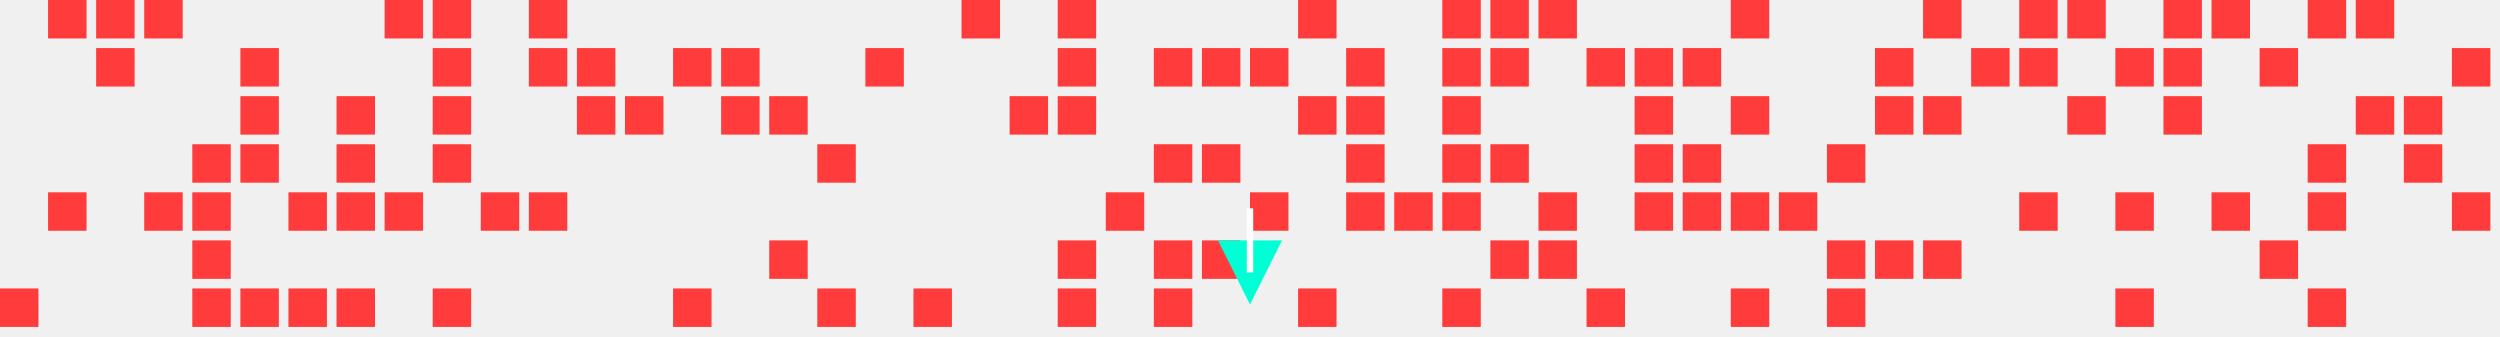
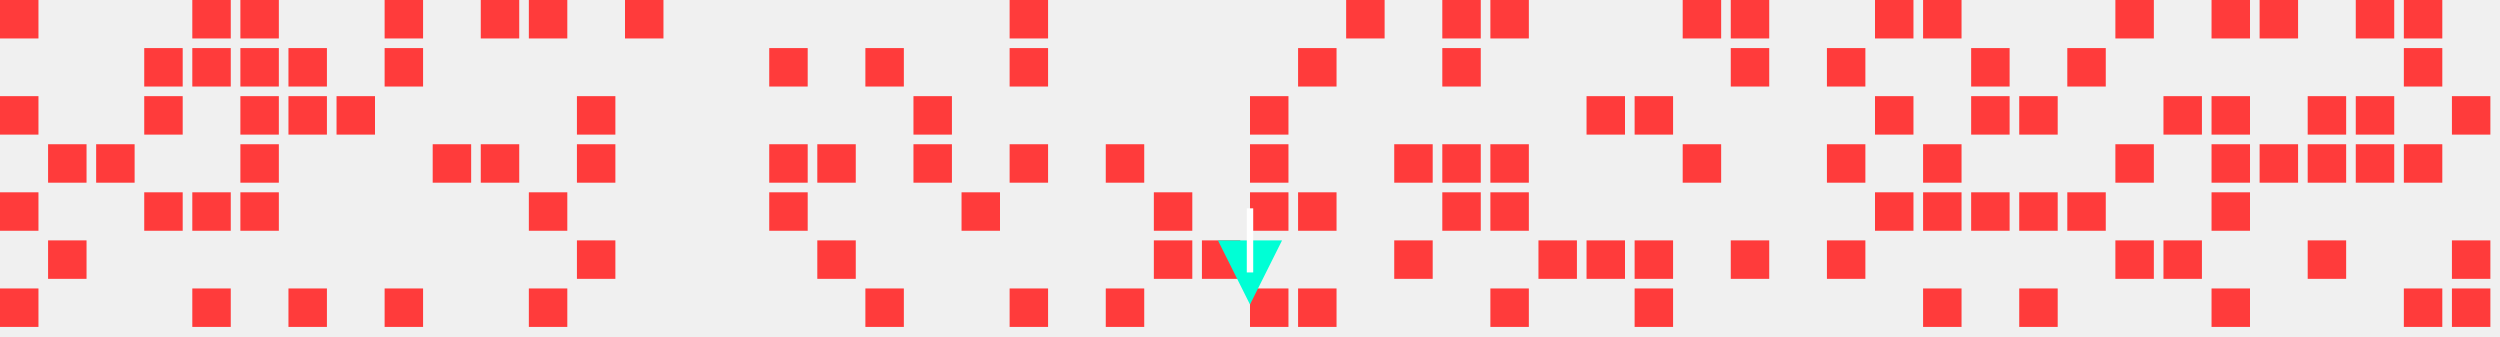
<svg xmlns="http://www.w3.org/2000/svg" width="780" height="105">
  <style>
.enemy { fill: #ff3b3b; }
.player { fill: #00ffd5; }
.bullet { fill: #fff; }
</style>
+   <rect class="enemy" x="0" y="0" width="12" height="12" />
+   <rect class="enemy" x="0" y="30" width="12" height="12" />
+   <rect class="enemy" x="0" y="60" width="12" height="12" />
  <rect class="enemy" x="0" y="90" width="12" height="12" />
-   <rect class="enemy" x="15" y="0" width="12" height="12" />
-   <rect class="enemy" x="15" y="60" width="12" height="12" />
-   <rect class="enemy" x="30" y="0" width="12" height="12" />
-   <rect class="enemy" x="30" y="15" width="12" height="12" />
-   <rect class="enemy" x="45" y="0" width="12" height="12" />
+   <rect class="enemy" x="15" y="45" width="12" height="12" />
+   <rect class="enemy" x="15" y="75" width="12" height="12" />
+   <rect class="enemy" x="30" y="45" width="12" height="12" />
+   <rect class="enemy" x="45" y="15" width="12" height="12" />
+   <rect class="enemy" x="45" y="30" width="12" height="12" />
  <rect class="enemy" x="45" y="60" width="12" height="12" />
-   <rect class="enemy" x="60" y="45" width="12" height="12" />
+   <rect class="enemy" x="60" y="0" width="12" height="12" />
+   <rect class="enemy" x="60" y="15" width="12" height="12" />
  <rect class="enemy" x="60" y="60" width="12" height="12" />
-   <rect class="enemy" x="60" y="75" width="12" height="12" />
  <rect class="enemy" x="60" y="90" width="12" height="12" />
+   <rect class="enemy" x="75" y="0" width="12" height="12" />
  <rect class="enemy" x="75" y="15" width="12" height="12" />
  <rect class="enemy" x="75" y="30" width="12" height="12" />
  <rect class="enemy" x="75" y="45" width="12" height="12" />
-   <rect class="enemy" x="75" y="90" width="12" height="12" />
-   <rect class="enemy" x="90" y="60" width="12" height="12" />
+   <rect class="enemy" x="75" y="60" width="12" height="12" />
+   <rect class="enemy" x="90" y="15" width="12" height="12" />
+   <rect class="enemy" x="90" y="30" width="12" height="12" />
  <rect class="enemy" x="90" y="90" width="12" height="12" />
  <rect class="enemy" x="105" y="30" width="12" height="12" />
-   <rect class="enemy" x="105" y="45" width="12" height="12" />
-   <rect class="enemy" x="105" y="60" width="12" height="12" />
-   <rect class="enemy" x="105" y="90" width="12" height="12" />
  <rect class="enemy" x="120" y="0" width="12" height="12" />
-   <rect class="enemy" x="120" y="60" width="12" height="12" />
-   <rect class="enemy" x="135" y="0" width="12" height="12" />
-   <rect class="enemy" x="135" y="15" width="12" height="12" />
-   <rect class="enemy" x="135" y="30" width="12" height="12" />
+   <rect class="enemy" x="120" y="15" width="12" height="12" />
+   <rect class="enemy" x="120" y="90" width="12" height="12" />
  <rect class="enemy" x="135" y="45" width="12" height="12" />
-   <rect class="enemy" x="135" y="90" width="12" height="12" />
-   <rect class="enemy" x="150" y="60" width="12" height="12" />
+   <rect class="enemy" x="150" y="0" width="12" height="12" />
+   <rect class="enemy" x="150" y="45" width="12" height="12" />
  <rect class="enemy" x="165" y="0" width="12" height="12" />
-   <rect class="enemy" x="165" y="15" width="12" height="12" />
  <rect class="enemy" x="165" y="60" width="12" height="12" />
-   <rect class="enemy" x="180" y="15" width="12" height="12" />
+   <rect class="enemy" x="165" y="90" width="12" height="12" />
  <rect class="enemy" x="180" y="30" width="12" height="12" />
-   <rect class="enemy" x="195" y="30" width="12" height="12" />
-   <rect class="enemy" x="210" y="15" width="12" height="12" />
-   <rect class="enemy" x="210" y="90" width="12" height="12" />
-   <rect class="enemy" x="225" y="15" width="12" height="12" />
-   <rect class="enemy" x="225" y="30" width="12" height="12" />
-   <rect class="enemy" x="240" y="30" width="12" height="12" />
-   <rect class="enemy" x="240" y="75" width="12" height="12" />
+   <rect class="enemy" x="180" y="45" width="12" height="12" />
+   <rect class="enemy" x="180" y="75" width="12" height="12" />
+   <rect class="enemy" x="195" y="0" width="12" height="12" />
+   <rect class="enemy" x="240" y="15" width="12" height="12" />
+   <rect class="enemy" x="240" y="45" width="12" height="12" />
+   <rect class="enemy" x="240" y="60" width="12" height="12" />
  <rect class="enemy" x="255" y="45" width="12" height="12" />
-   <rect class="enemy" x="255" y="90" width="12" height="12" />
+   <rect class="enemy" x="255" y="75" width="12" height="12" />
  <rect class="enemy" x="270" y="15" width="12" height="12" />
-   <rect class="enemy" x="285" y="90" width="12" height="12" />
-   <rect class="enemy" x="300" y="0" width="12" height="12" />
-   <rect class="enemy" x="315" y="30" width="12" height="12" />
-   <rect class="enemy" x="330" y="0" width="12" height="12" />
-   <rect class="enemy" x="330" y="15" width="12" height="12" />
-   <rect class="enemy" x="330" y="30" width="12" height="12" />
-   <rect class="enemy" x="330" y="75" width="12" height="12" />
-   <rect class="enemy" x="330" y="90" width="12" height="12" />
-   <rect class="enemy" x="345" y="60" width="12" height="12" />
-   <rect class="enemy" x="360" y="15" width="12" height="12" />
-   <rect class="enemy" x="360" y="45" width="12" height="12" />
+   <rect class="enemy" x="270" y="90" width="12" height="12" />
+   <rect class="enemy" x="285" y="30" width="12" height="12" />
+   <rect class="enemy" x="285" y="45" width="12" height="12" />
+   <rect class="enemy" x="300" y="60" width="12" height="12" />
+   <rect class="enemy" x="315" y="0" width="12" height="12" />
+   <rect class="enemy" x="315" y="15" width="12" height="12" />
+   <rect class="enemy" x="315" y="45" width="12" height="12" />
+   <rect class="enemy" x="315" y="90" width="12" height="12" />
+   <rect class="enemy" x="345" y="45" width="12" height="12" />
+   <rect class="enemy" x="345" y="90" width="12" height="12" />
+   <rect class="enemy" x="360" y="60" width="12" height="12" />
  <rect class="enemy" x="360" y="75" width="12" height="12" />
-   <rect class="enemy" x="360" y="90" width="12" height="12" />
-   <rect class="enemy" x="375" y="15" width="12" height="12" />
-   <rect class="enemy" x="375" y="45" width="12" height="12" />
  <rect class="enemy" x="375" y="75" width="12" height="12" />
-   <rect class="enemy" x="390" y="15" width="12" height="12" />
+   <rect class="enemy" x="390" y="30" width="12" height="12" />
+   <rect class="enemy" x="390" y="45" width="12" height="12" />
  <rect class="enemy" x="390" y="60" width="12" height="12" />
-   <rect class="enemy" x="405" y="0" width="12" height="12" />
-   <rect class="enemy" x="405" y="30" width="12" height="12" />
+   <rect class="enemy" x="390" y="90" width="12" height="12" />
+   <rect class="enemy" x="405" y="15" width="12" height="12" />
+   <rect class="enemy" x="405" y="60" width="12" height="12" />
  <rect class="enemy" x="405" y="90" width="12" height="12" />
-   <rect class="enemy" x="420" y="15" width="12" height="12" />
-   <rect class="enemy" x="420" y="30" width="12" height="12" />
-   <rect class="enemy" x="420" y="45" width="12" height="12" />
-   <rect class="enemy" x="420" y="60" width="12" height="12" />
-   <rect class="enemy" x="435" y="60" width="12" height="12" />
+   <rect class="enemy" x="420" y="0" width="12" height="12" />
+   <rect class="enemy" x="435" y="45" width="12" height="12" />
+   <rect class="enemy" x="435" y="75" width="12" height="12" />
  <rect class="enemy" x="450" y="0" width="12" height="12" />
  <rect class="enemy" x="450" y="15" width="12" height="12" />
-   <rect class="enemy" x="450" y="30" width="12" height="12" />
  <rect class="enemy" x="450" y="45" width="12" height="12" />
  <rect class="enemy" x="450" y="60" width="12" height="12" />
-   <rect class="enemy" x="450" y="90" width="12" height="12" />
  <rect class="enemy" x="465" y="0" width="12" height="12" />
-   <rect class="enemy" x="465" y="15" width="12" height="12" />
  <rect class="enemy" x="465" y="45" width="12" height="12" />
-   <rect class="enemy" x="465" y="75" width="12" height="12" />
-   <rect class="enemy" x="480" y="0" width="12" height="12" />
-   <rect class="enemy" x="480" y="60" width="12" height="12" />
+   <rect class="enemy" x="465" y="60" width="12" height="12" />
+   <rect class="enemy" x="465" y="90" width="12" height="12" />
  <rect class="enemy" x="480" y="75" width="12" height="12" />
-   <rect class="enemy" x="495" y="15" width="12" height="12" />
-   <rect class="enemy" x="495" y="90" width="12" height="12" />
-   <rect class="enemy" x="510" y="15" width="12" height="12" />
+   <rect class="enemy" x="495" y="30" width="12" height="12" />
+   <rect class="enemy" x="495" y="75" width="12" height="12" />
  <rect class="enemy" x="510" y="30" width="12" height="12" />
-   <rect class="enemy" x="510" y="45" width="12" height="12" />
-   <rect class="enemy" x="510" y="60" width="12" height="12" />
-   <rect class="enemy" x="525" y="15" width="12" height="12" />
+   <rect class="enemy" x="510" y="75" width="12" height="12" />
+   <rect class="enemy" x="510" y="90" width="12" height="12" />
+   <rect class="enemy" x="525" y="0" width="12" height="12" />
  <rect class="enemy" x="525" y="45" width="12" height="12" />
-   <rect class="enemy" x="525" y="60" width="12" height="12" />
  <rect class="enemy" x="540" y="0" width="12" height="12" />
-   <rect class="enemy" x="540" y="30" width="12" height="12" />
-   <rect class="enemy" x="540" y="60" width="12" height="12" />
-   <rect class="enemy" x="540" y="90" width="12" height="12" />
-   <rect class="enemy" x="555" y="60" width="12" height="12" />
+   <rect class="enemy" x="540" y="15" width="12" height="12" />
+   <rect class="enemy" x="540" y="75" width="12" height="12" />
+   <rect class="enemy" x="570" y="15" width="12" height="12" />
  <rect class="enemy" x="570" y="45" width="12" height="12" />
  <rect class="enemy" x="570" y="75" width="12" height="12" />
-   <rect class="enemy" x="570" y="90" width="12" height="12" />
-   <rect class="enemy" x="585" y="15" width="12" height="12" />
+   <rect class="enemy" x="585" y="0" width="12" height="12" />
  <rect class="enemy" x="585" y="30" width="12" height="12" />
-   <rect class="enemy" x="585" y="75" width="12" height="12" />
+   <rect class="enemy" x="585" y="60" width="12" height="12" />
  <rect class="enemy" x="600" y="0" width="12" height="12" />
-   <rect class="enemy" x="600" y="30" width="12" height="12" />
-   <rect class="enemy" x="600" y="75" width="12" height="12" />
+   <rect class="enemy" x="600" y="45" width="12" height="12" />
+   <rect class="enemy" x="600" y="60" width="12" height="12" />
+   <rect class="enemy" x="600" y="90" width="12" height="12" />
  <rect class="enemy" x="615" y="15" width="12" height="12" />
-   <rect class="enemy" x="630" y="0" width="12" height="12" />
-   <rect class="enemy" x="630" y="15" width="12" height="12" />
+   <rect class="enemy" x="615" y="30" width="12" height="12" />
+   <rect class="enemy" x="615" y="60" width="12" height="12" />
+   <rect class="enemy" x="630" y="30" width="12" height="12" />
  <rect class="enemy" x="630" y="60" width="12" height="12" />
-   <rect class="enemy" x="645" y="0" width="12" height="12" />
-   <rect class="enemy" x="645" y="30" width="12" height="12" />
-   <rect class="enemy" x="660" y="15" width="12" height="12" />
-   <rect class="enemy" x="660" y="60" width="12" height="12" />
-   <rect class="enemy" x="660" y="90" width="12" height="12" />
-   <rect class="enemy" x="675" y="0" width="12" height="12" />
-   <rect class="enemy" x="675" y="15" width="12" height="12" />
+   <rect class="enemy" x="630" y="90" width="12" height="12" />
+   <rect class="enemy" x="645" y="15" width="12" height="12" />
+   <rect class="enemy" x="645" y="60" width="12" height="12" />
+   <rect class="enemy" x="660" y="0" width="12" height="12" />
+   <rect class="enemy" x="660" y="45" width="12" height="12" />
+   <rect class="enemy" x="660" y="75" width="12" height="12" />
  <rect class="enemy" x="675" y="30" width="12" height="12" />
+   <rect class="enemy" x="675" y="75" width="12" height="12" />
  <rect class="enemy" x="690" y="0" width="12" height="12" />
+   <rect class="enemy" x="690" y="30" width="12" height="12" />
+   <rect class="enemy" x="690" y="45" width="12" height="12" />
  <rect class="enemy" x="690" y="60" width="12" height="12" />
-   <rect class="enemy" x="705" y="15" width="12" height="12" />
-   <rect class="enemy" x="705" y="75" width="12" height="12" />
-   <rect class="enemy" x="720" y="0" width="12" height="12" />
+   <rect class="enemy" x="690" y="90" width="12" height="12" />
+   <rect class="enemy" x="705" y="0" width="12" height="12" />
+   <rect class="enemy" x="705" y="45" width="12" height="12" />
+   <rect class="enemy" x="720" y="30" width="12" height="12" />
  <rect class="enemy" x="720" y="45" width="12" height="12" />
-   <rect class="enemy" x="720" y="60" width="12" height="12" />
-   <rect class="enemy" x="720" y="90" width="12" height="12" />
+   <rect class="enemy" x="720" y="75" width="12" height="12" />
  <rect class="enemy" x="735" y="0" width="12" height="12" />
  <rect class="enemy" x="735" y="30" width="12" height="12" />
-   <rect class="enemy" x="750" y="30" width="12" height="12" />
+   <rect class="enemy" x="735" y="45" width="12" height="12" />
+   <rect class="enemy" x="750" y="0" width="12" height="12" />
+   <rect class="enemy" x="750" y="15" width="12" height="12" />
  <rect class="enemy" x="750" y="45" width="12" height="12" />
-   <rect class="enemy" x="765" y="15" width="12" height="12" />
-   <rect class="enemy" x="765" y="60" width="12" height="12" />
+   <rect class="enemy" x="750" y="90" width="12" height="12" />
+   <rect class="enemy" x="765" y="30" width="12" height="12" />
+   <rect class="enemy" x="765" y="75" width="12" height="12" />
+   <rect class="enemy" x="765" y="90" width="12" height="12" />
  <polygon class="player" points=" 390,95 380,75 400,75 " />
  <rect class="bullet" x="389" y="65" width="2" height="20">
    <animate attributeName="y" values="65;0" dur="1s" repeatCount="indefinite" />
  </rect>
</svg>
